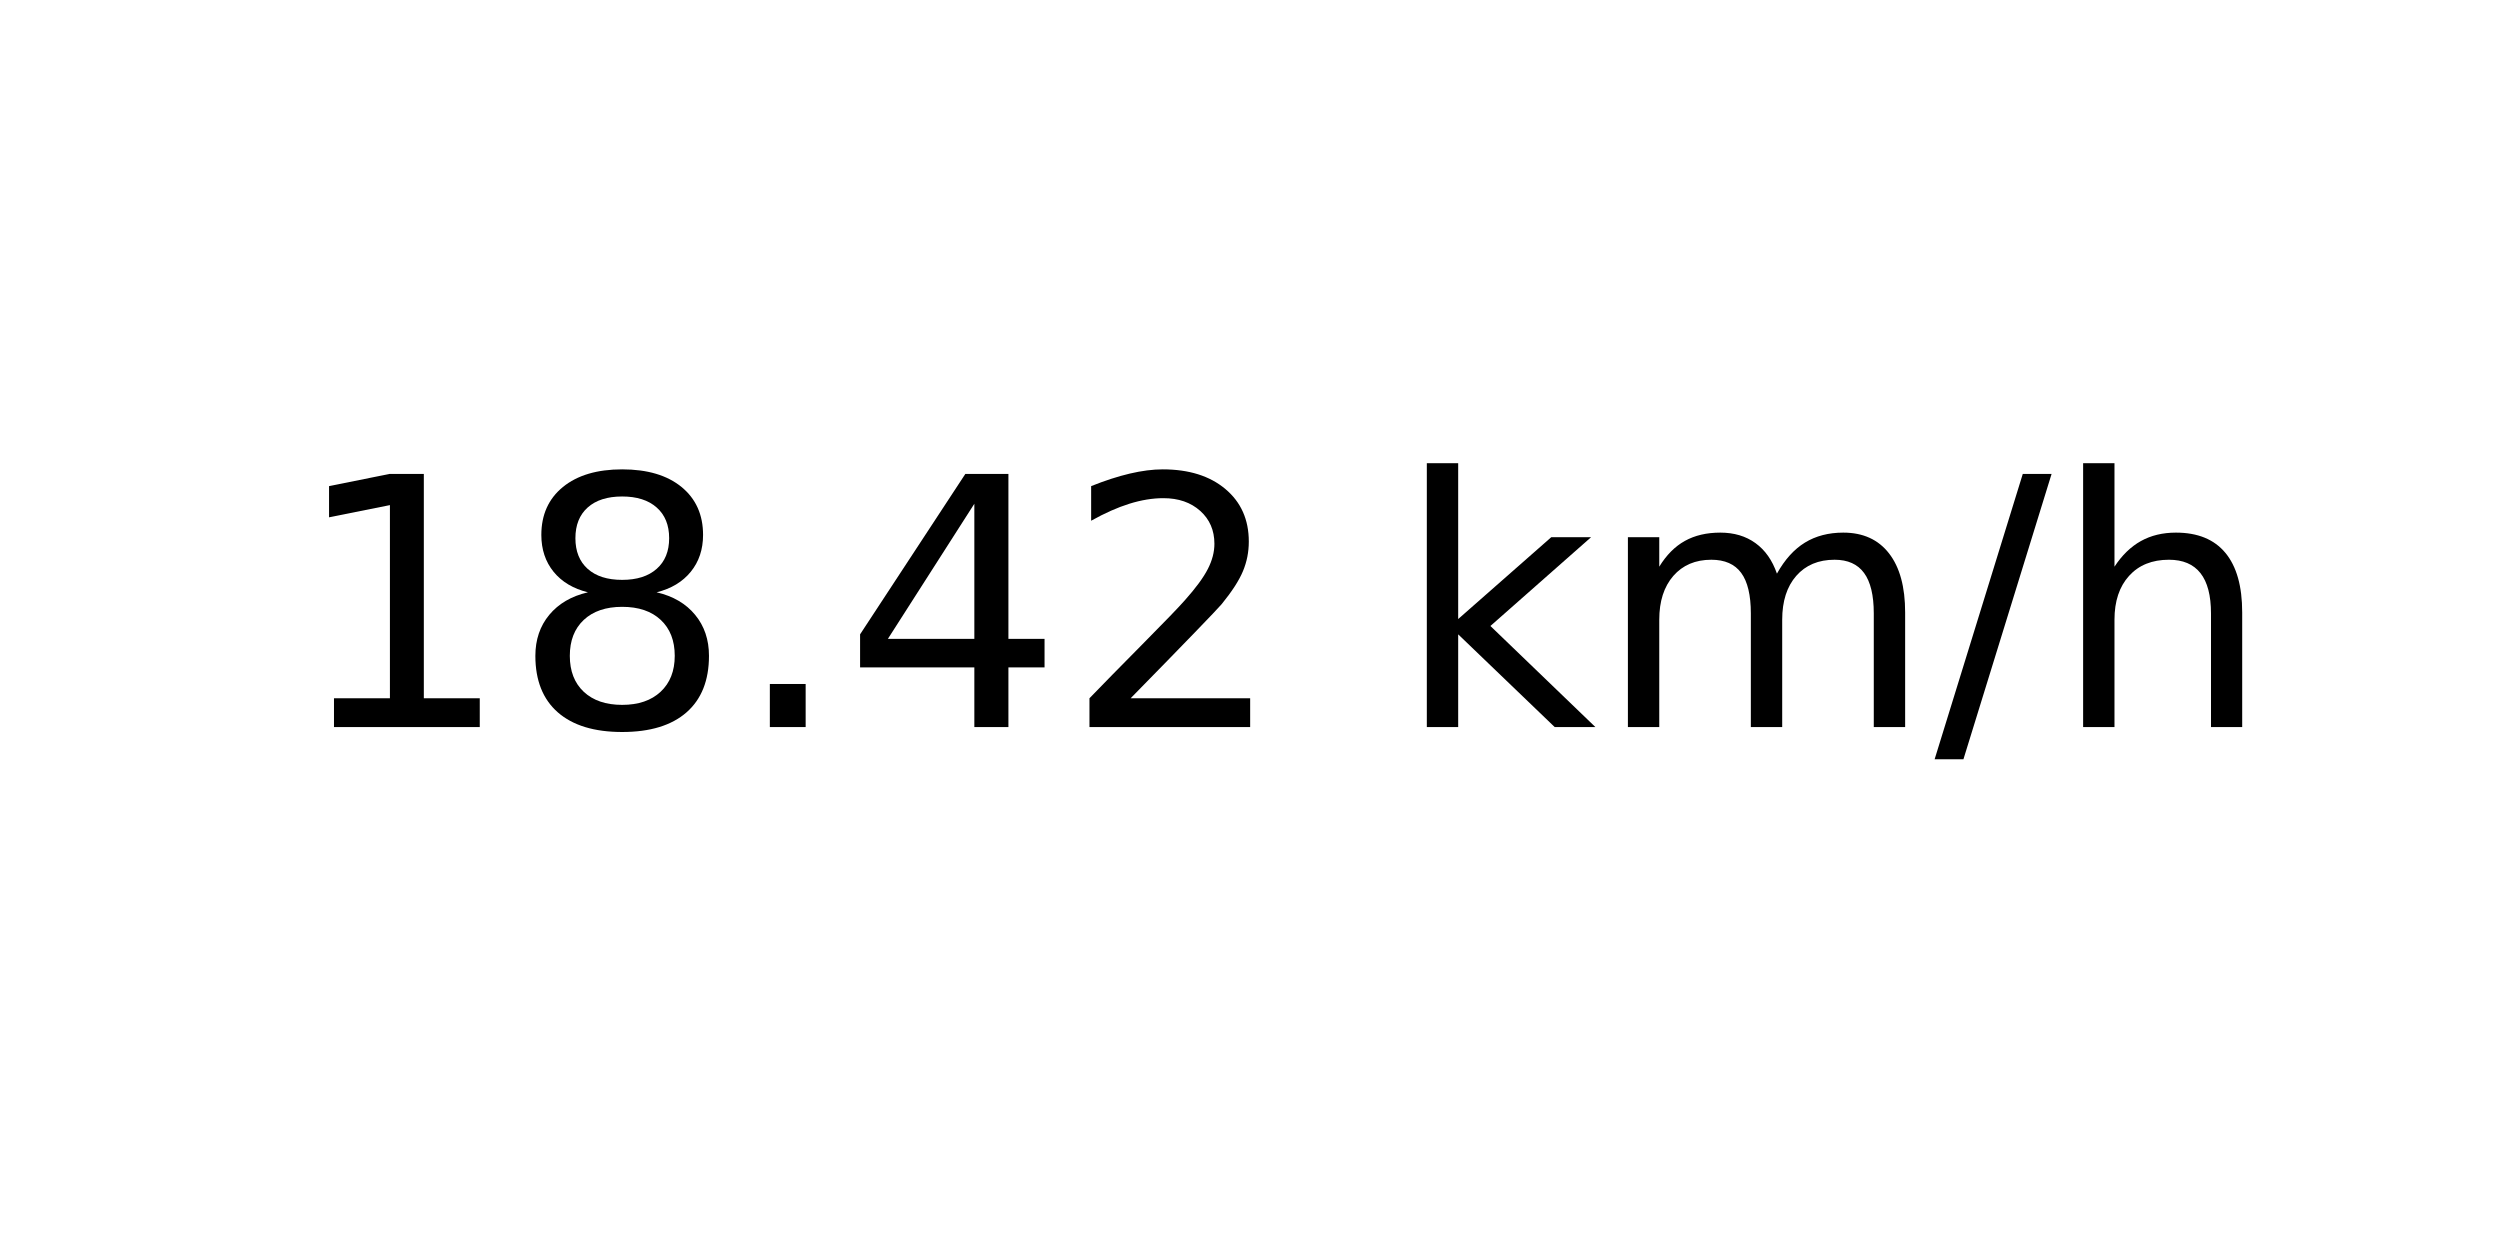
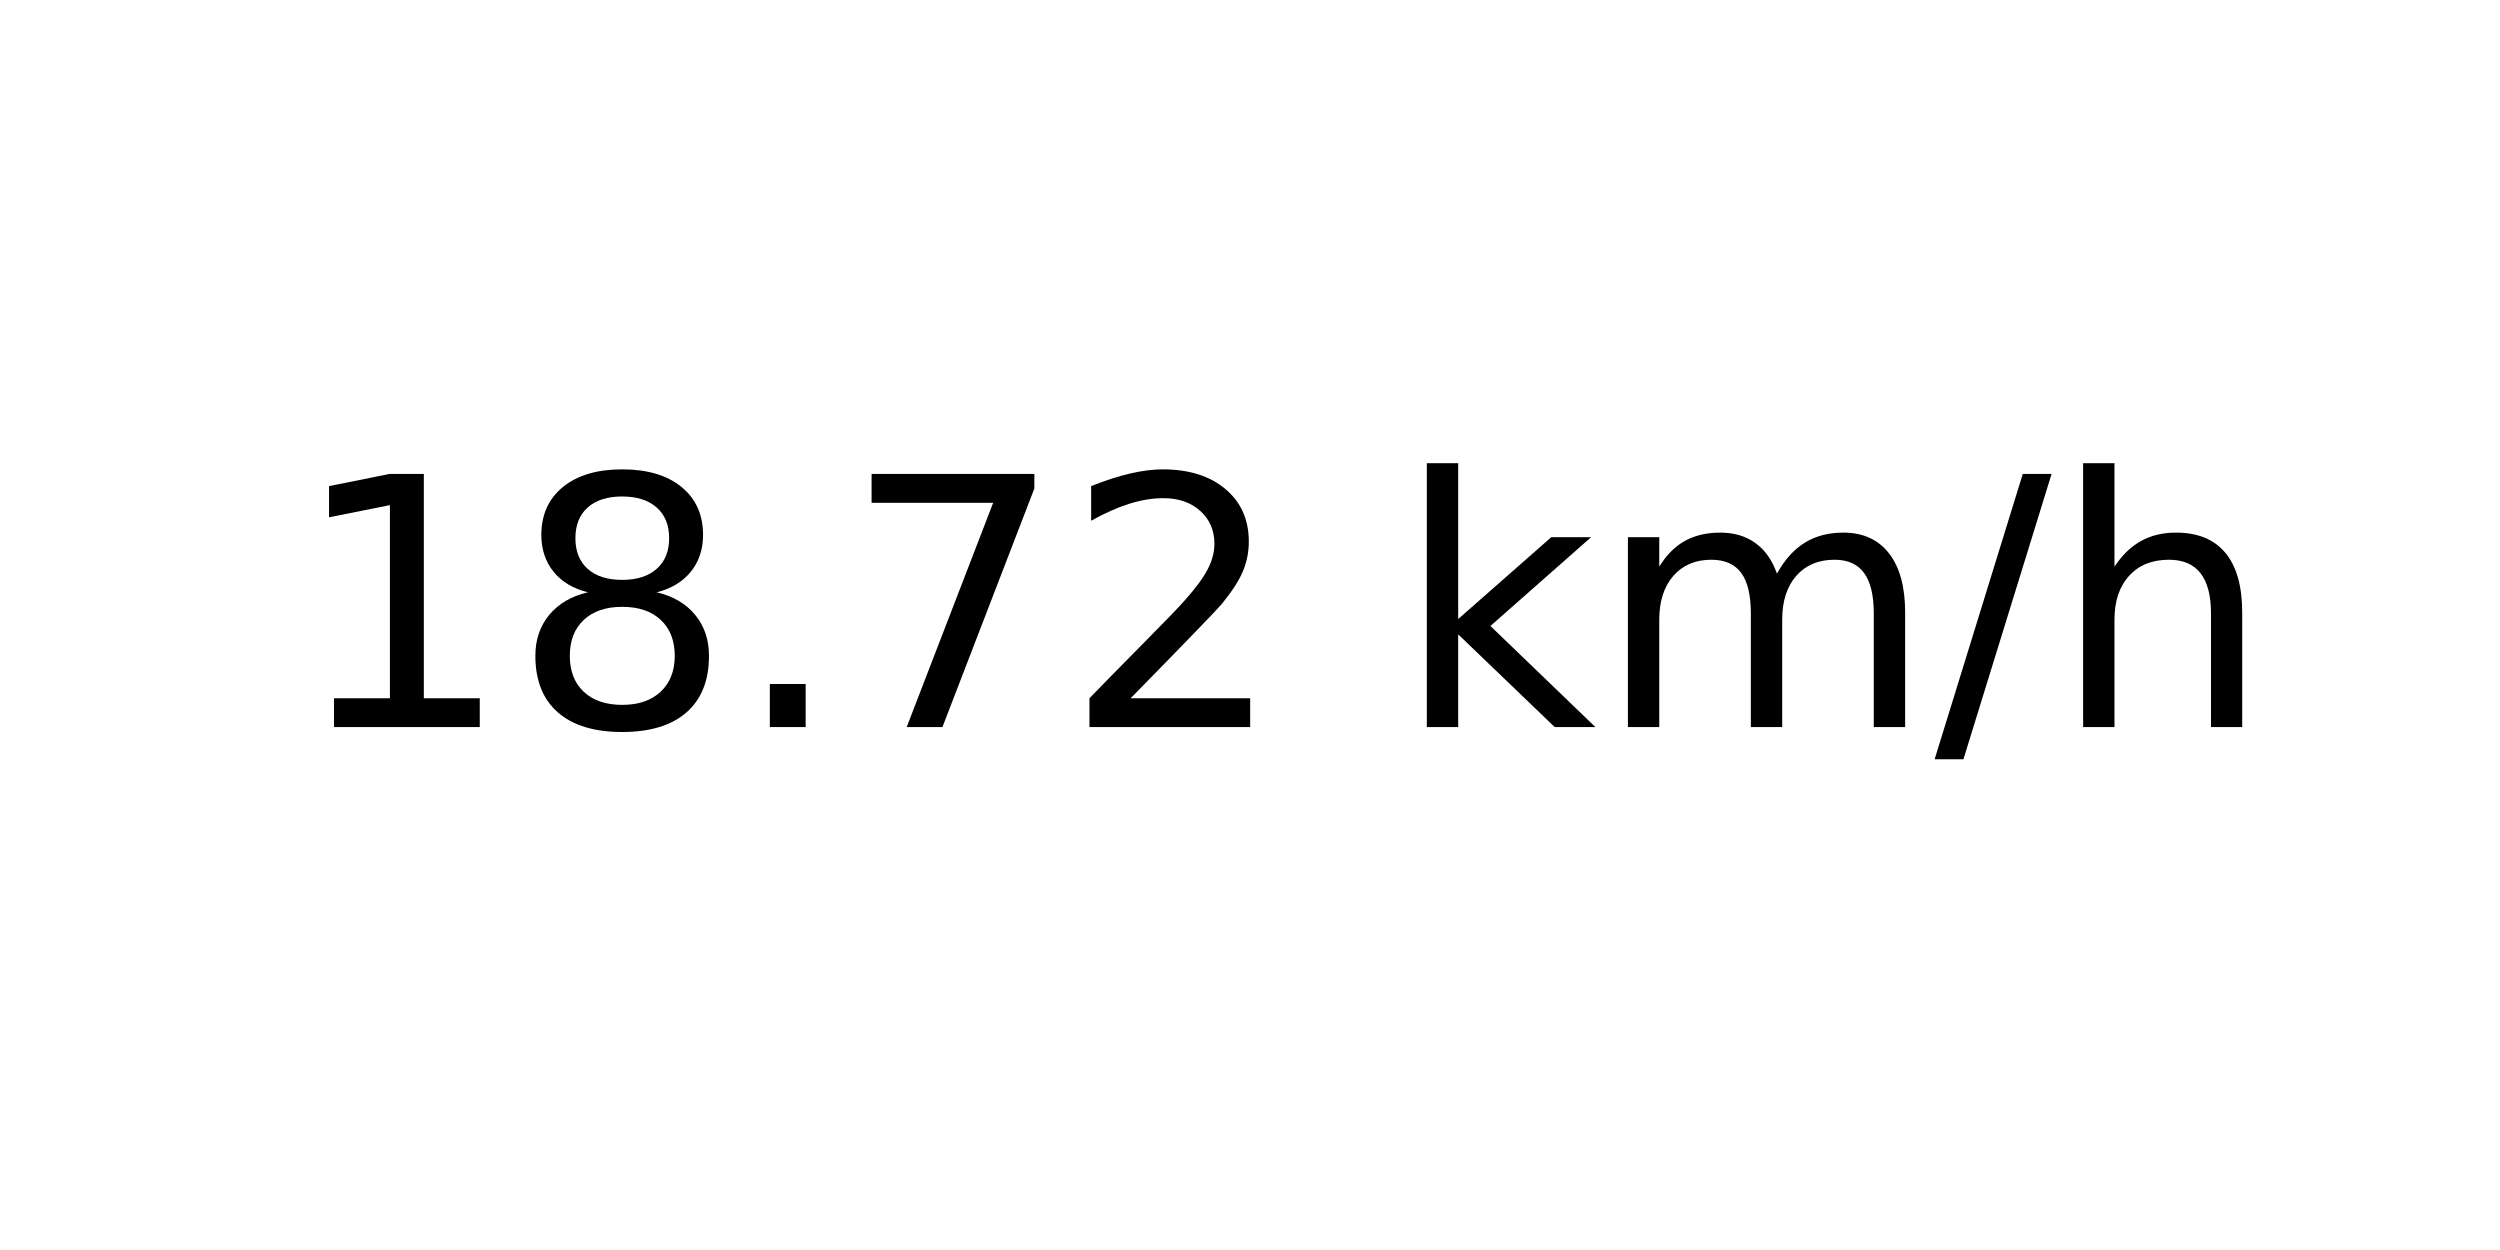
<svg xmlns="http://www.w3.org/2000/svg" xmlns:xlink="http://www.w3.org/1999/xlink" width="72pt" height="36pt" viewBox="0 0 72 36" version="1.1">
  <defs>
    <style type="text/css">*{stroke-linejoin: round; stroke-linecap: butt}</style>
  </defs>
  <g id="figure_1">
    <g id="axes_1">
      <g id="text_1">
        <g transform="translate(8.378125 20.93937) scale(0.1 -0.1)">
          <defs>
            <path id="DejaVuSans-31" d="M 794 531  L 1825 531  L 1825 4091  L 703 3866  L 703 4441  L 1819 4666  L 2450 4666  L 2450 531  L 3481 531  L 3481 0  L 794 0  L 794 531  z " transform="scale(0.015625)" />
            <path id="DejaVuSans-38" d="M 2034 2216  Q 1584 2216 1326 1975  Q 1069 1734 1069 1313  Q 1069 891 1326 650  Q 1584 409 2034 409  Q 2484 409 2743 651  Q 3003 894 3003 1313  Q 3003 1734 2745 1975  Q 2488 2216 2034 2216  z M 1403 2484  Q 997 2584 770 2862  Q 544 3141 544 3541  Q 544 4100 942 4425  Q 1341 4750 2034 4750  Q 2731 4750 3128 4425  Q 3525 4100 3525 3541  Q 3525 3141 3298 2862  Q 3072 2584 2669 2484  Q 3125 2378 3379 2068  Q 3634 1759 3634 1313  Q 3634 634 3220 271  Q 2806 -91 2034 -91  Q 1263 -91 848 271  Q 434 634 434 1313  Q 434 1759 690 2068  Q 947 2378 1403 2484  z M 1172 3481  Q 1172 3119 1398 2916  Q 1625 2713 2034 2713  Q 2441 2713 2670 2916  Q 2900 3119 2900 3481  Q 2900 3844 2670 4047  Q 2441 4250 2034 4250  Q 1625 4250 1398 4047  Q 1172 3844 1172 3481  z " transform="scale(0.015625)" />
            <path id="DejaVuSans-2e" d="M 684 794  L 1344 794  L 1344 0  L 684 0  L 684 794  z " transform="scale(0.015625)" />
-             <path id="DejaVuSans-34" d="M 2419 4116  L 825 1625  L 2419 1625  L 2419 4116  z M 2253 4666  L 3047 4666  L 3047 1625  L 3713 1625  L 3713 1100  L 3047 1100  L 3047 0  L 2419 0  L 2419 1100  L 313 1100  L 313 1709  L 2253 4666  z " transform="scale(0.015625)" />
+             <path id="DejaVuSans-37" d="M 525 4666  L 3525 4666  L 3525 4397  L 1831 0  L 1172 0  L 2766 4134  L 525 4134  L 525 4666  z " transform="scale(0.015625)" />
            <path id="DejaVuSans-32" d="M 1228 531  L 3431 531  L 3431 0  L 469 0  L 469 531  Q 828 903 1448 1529  Q 2069 2156 2228 2338  Q 2531 2678 2651 2914  Q 2772 3150 2772 3378  Q 2772 3750 2511 3984  Q 2250 4219 1831 4219  Q 1534 4219 1204 4116  Q 875 4013 500 3803  L 500 4441  Q 881 4594 1212 4672  Q 1544 4750 1819 4750  Q 2544 4750 2975 4387  Q 3406 4025 3406 3419  Q 3406 3131 3298 2873  Q 3191 2616 2906 2266  Q 2828 2175 2409 1742  Q 1991 1309 1228 531  z " transform="scale(0.015625)" />
            <path id="DejaVuSans-20" transform="scale(0.015625)" />
            <path id="DejaVuSans-6b" d="M 581 4863  L 1159 4863  L 1159 1991  L 2875 3500  L 3609 3500  L 1753 1863  L 3688 0  L 2938 0  L 1159 1709  L 1159 0  L 581 0  L 581 4863  z " transform="scale(0.015625)" />
            <path id="DejaVuSans-6d" d="M 3328 2828  Q 3544 3216 3844 3400  Q 4144 3584 4550 3584  Q 5097 3584 5394 3201  Q 5691 2819 5691 2113  L 5691 0  L 5113 0  L 5113 2094  Q 5113 2597 4934 2840  Q 4756 3084 4391 3084  Q 3944 3084 3684 2787  Q 3425 2491 3425 1978  L 3425 0  L 2847 0  L 2847 2094  Q 2847 2600 2669 2842  Q 2491 3084 2119 3084  Q 1678 3084 1418 2786  Q 1159 2488 1159 1978  L 1159 0  L 581 0  L 581 3500  L 1159 3500  L 1159 2956  Q 1356 3278 1631 3431  Q 1906 3584 2284 3584  Q 2666 3584 2933 3390  Q 3200 3197 3328 2828  z " transform="scale(0.015625)" />
            <path id="DejaVuSans-2f" d="M 1625 4666  L 2156 4666  L 531 -594  L 0 -594  L 1625 4666  z " transform="scale(0.015625)" />
            <path id="DejaVuSans-68" d="M 3513 2113  L 3513 0  L 2938 0  L 2938 2094  Q 2938 2591 2744 2837  Q 2550 3084 2163 3084  Q 1697 3084 1428 2787  Q 1159 2491 1159 1978  L 1159 0  L 581 0  L 581 4863  L 1159 4863  L 1159 2956  Q 1366 3272 1645 3428  Q 1925 3584 2291 3584  Q 2894 3584 3203 3211  Q 3513 2838 3513 2113  z " transform="scale(0.015625)" />
          </defs>
          <use xlink:href="#DejaVuSans-31" />
          <use xlink:href="#DejaVuSans-38" x="63.623" />
          <use xlink:href="#DejaVuSans-2e" x="127.246" />
-           <use xlink:href="#DejaVuSans-34" x="159.033" />
+           <use xlink:href="#DejaVuSans-37" x="159.033" />
          <use xlink:href="#DejaVuSans-32" x="222.656" />
          <use xlink:href="#DejaVuSans-20" x="286.279" />
          <use xlink:href="#DejaVuSans-6b" x="318.066" />
          <use xlink:href="#DejaVuSans-6d" x="375.977" />
          <use xlink:href="#DejaVuSans-2f" x="473.389" />
          <use xlink:href="#DejaVuSans-68" x="507.08" />
        </g>
      </g>
    </g>
  </g>
</svg>
